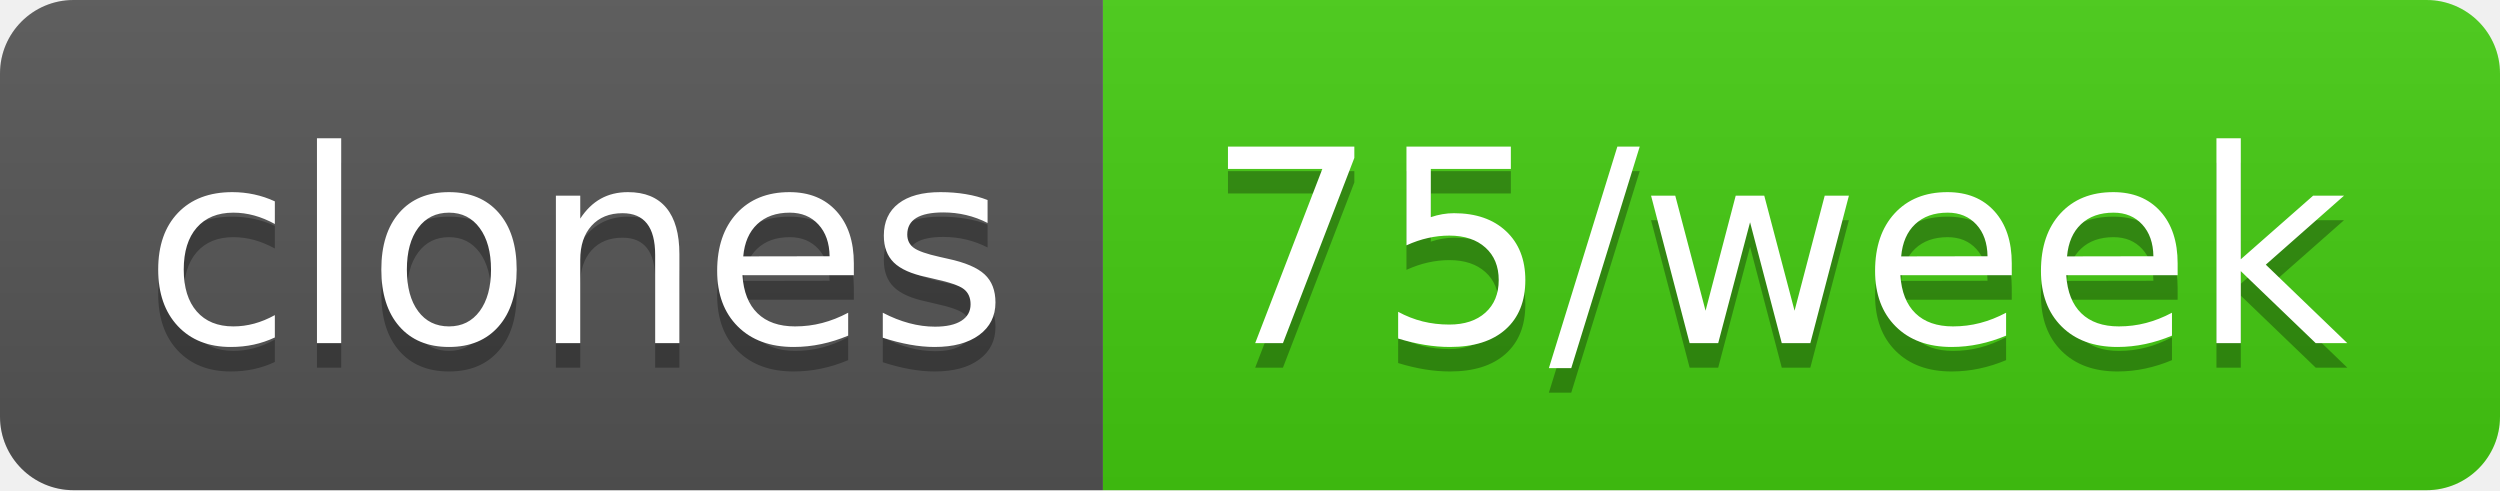
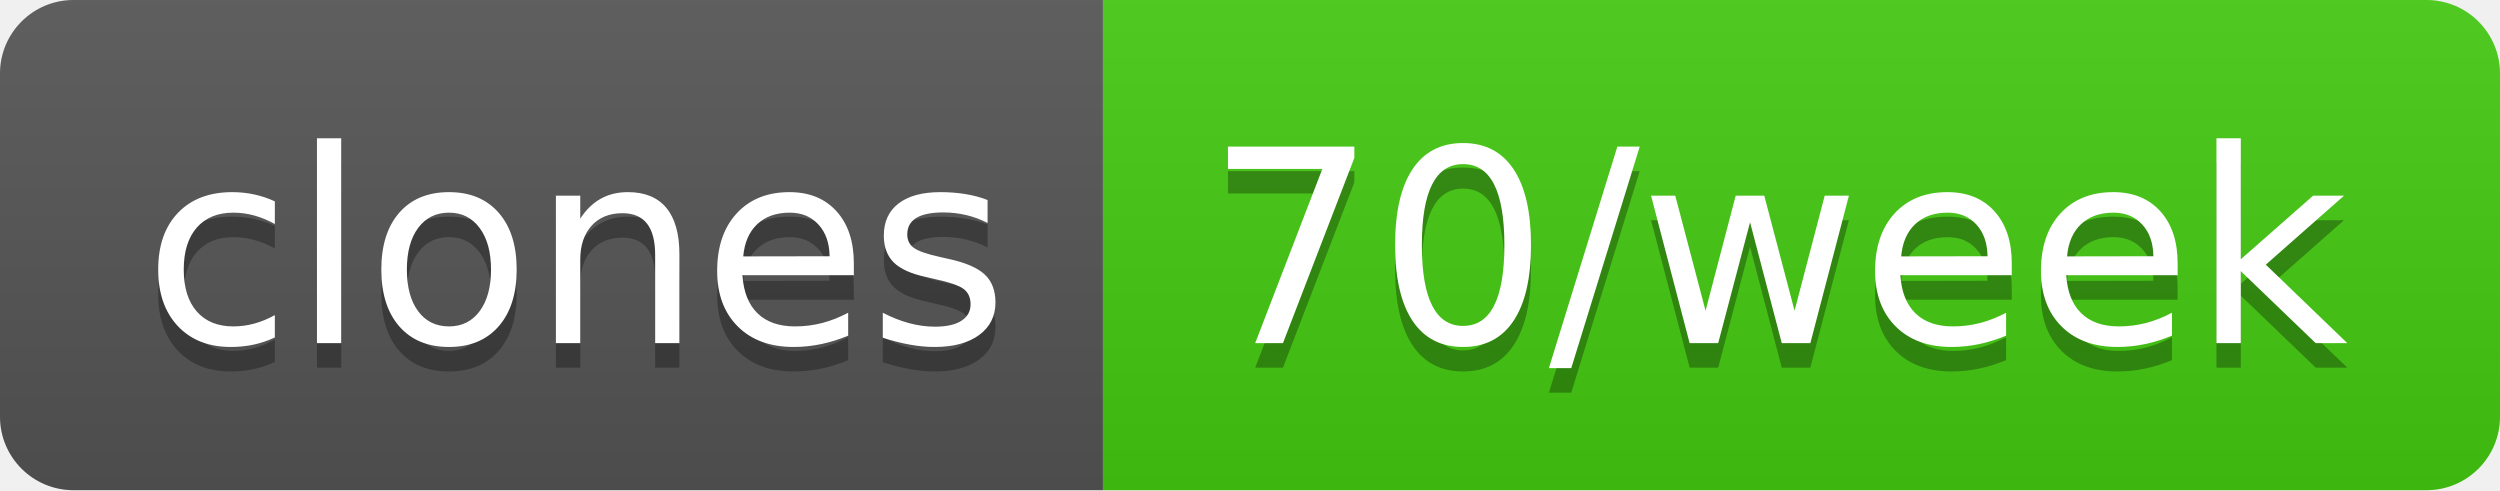
- <svg xmlns="http://www.w3.org/2000/svg" width="102" height="20" role="img" aria-label="clones: 75/week">
+ <svg xmlns="http://www.w3.org/2000/svg" width="102" height="20" role="img" aria-label="clones: 70/week">
  <linearGradient id="s" x2="0" y2="100%">
    <stop offset="0" stop-color="#bbb" stop-opacity=".1" />
    <stop offset="1" stop-opacity=".1" />
  </linearGradient>
  <clipPath id="r">
    <rect width="102" height="20" rx="3" fill="#fff" />
  </clipPath>
  <g clip-path="url(#r)">
    <rect width="45" height="20" fill="#555" />
    <rect x="45" width="57" height="20" fill="#4c1" />
    <rect width="102" height="20" fill="url(#s)" />
  </g>
  <g fill="#fff" text-anchor="middle" font-family="Verdana,Geneva,DejaVu Sans,sans-serif" text-rendering="geometricPrecision" font-size="110">
    <text aria-hidden="true" x="235" y="150" fill="#010101" fill-opacity=".3" transform="scale(.1)" textLength="350">clones</text>
    <text x="235" y="140" transform="scale(.1)" fill="#fff" textLength="350">clones</text>
-     <text aria-hidden="true" x="725" y="150" fill="#010101" fill-opacity=".3" transform="scale(.1)" textLength="470">75/week</text>
-     <text x="725" y="140" transform="scale(.1)" fill="#fff" textLength="470">75/week</text>
+     <text aria-hidden="true" x="725" y="150" fill="#010101" fill-opacity=".3" transform="scale(.1)" textLength="470">70/week</text>
+     <text x="725" y="140" transform="scale(.1)" fill="#fff" textLength="470">70/week</text>
  </g>
</svg>
